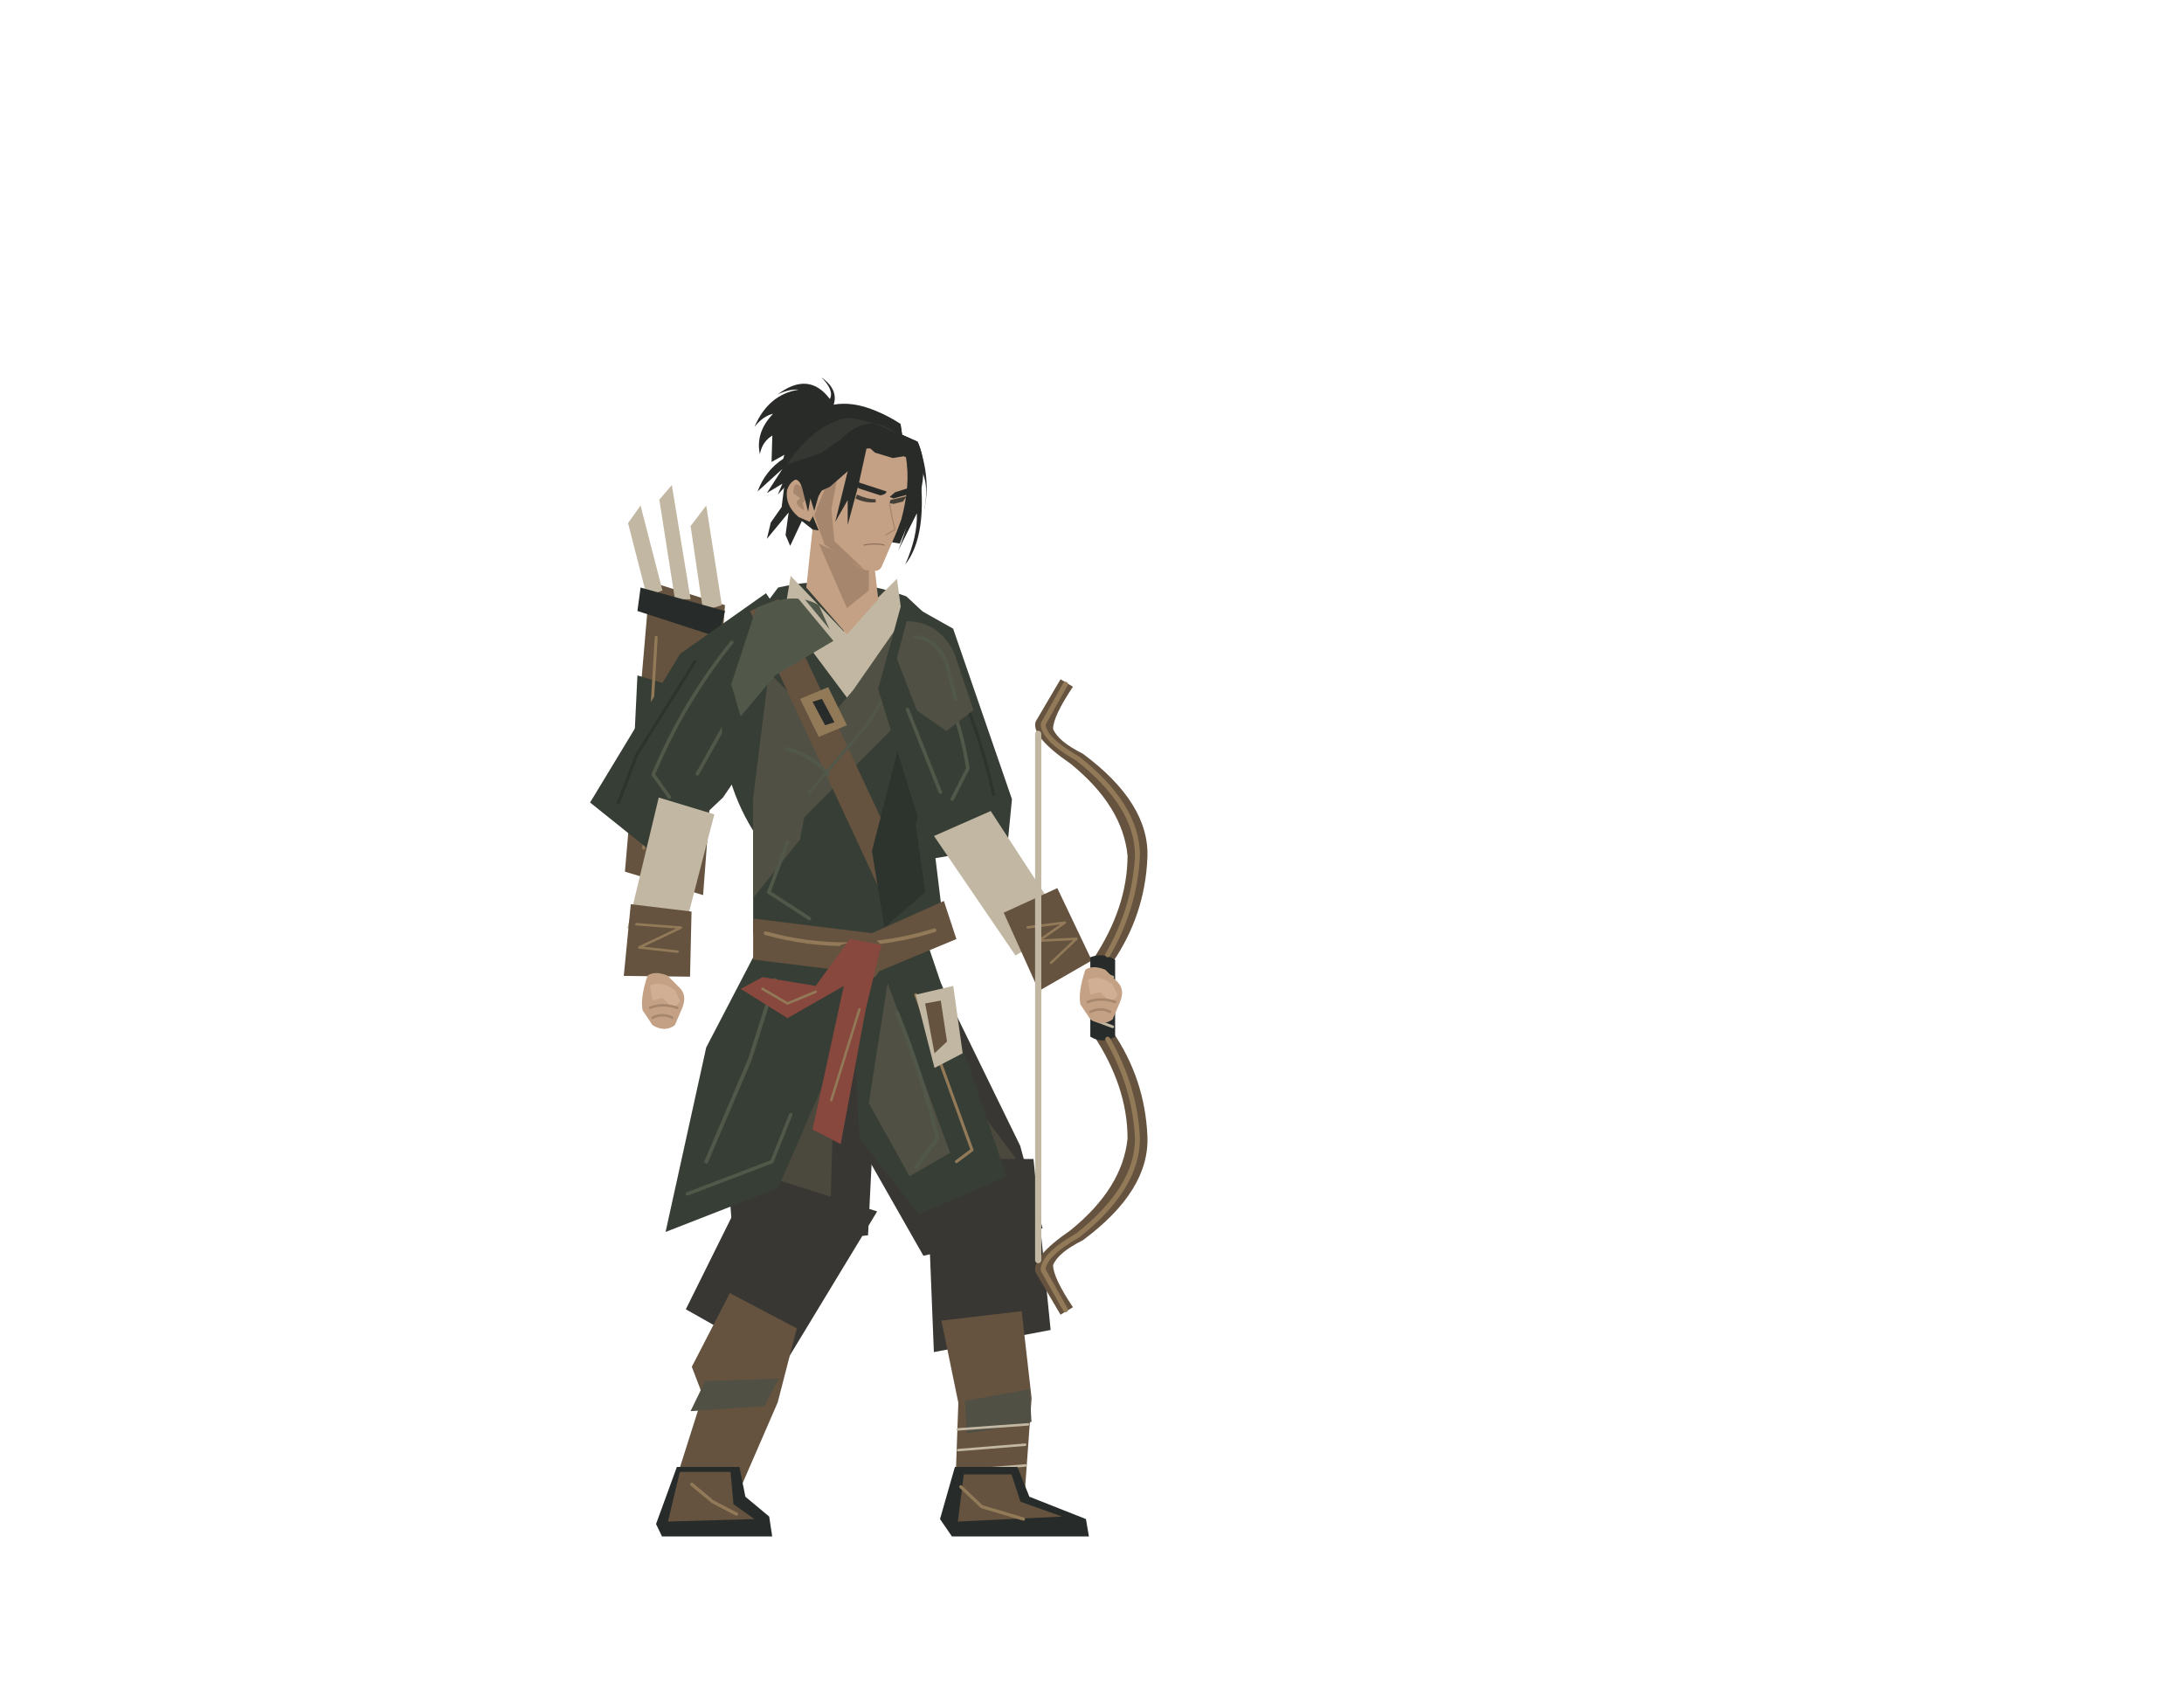
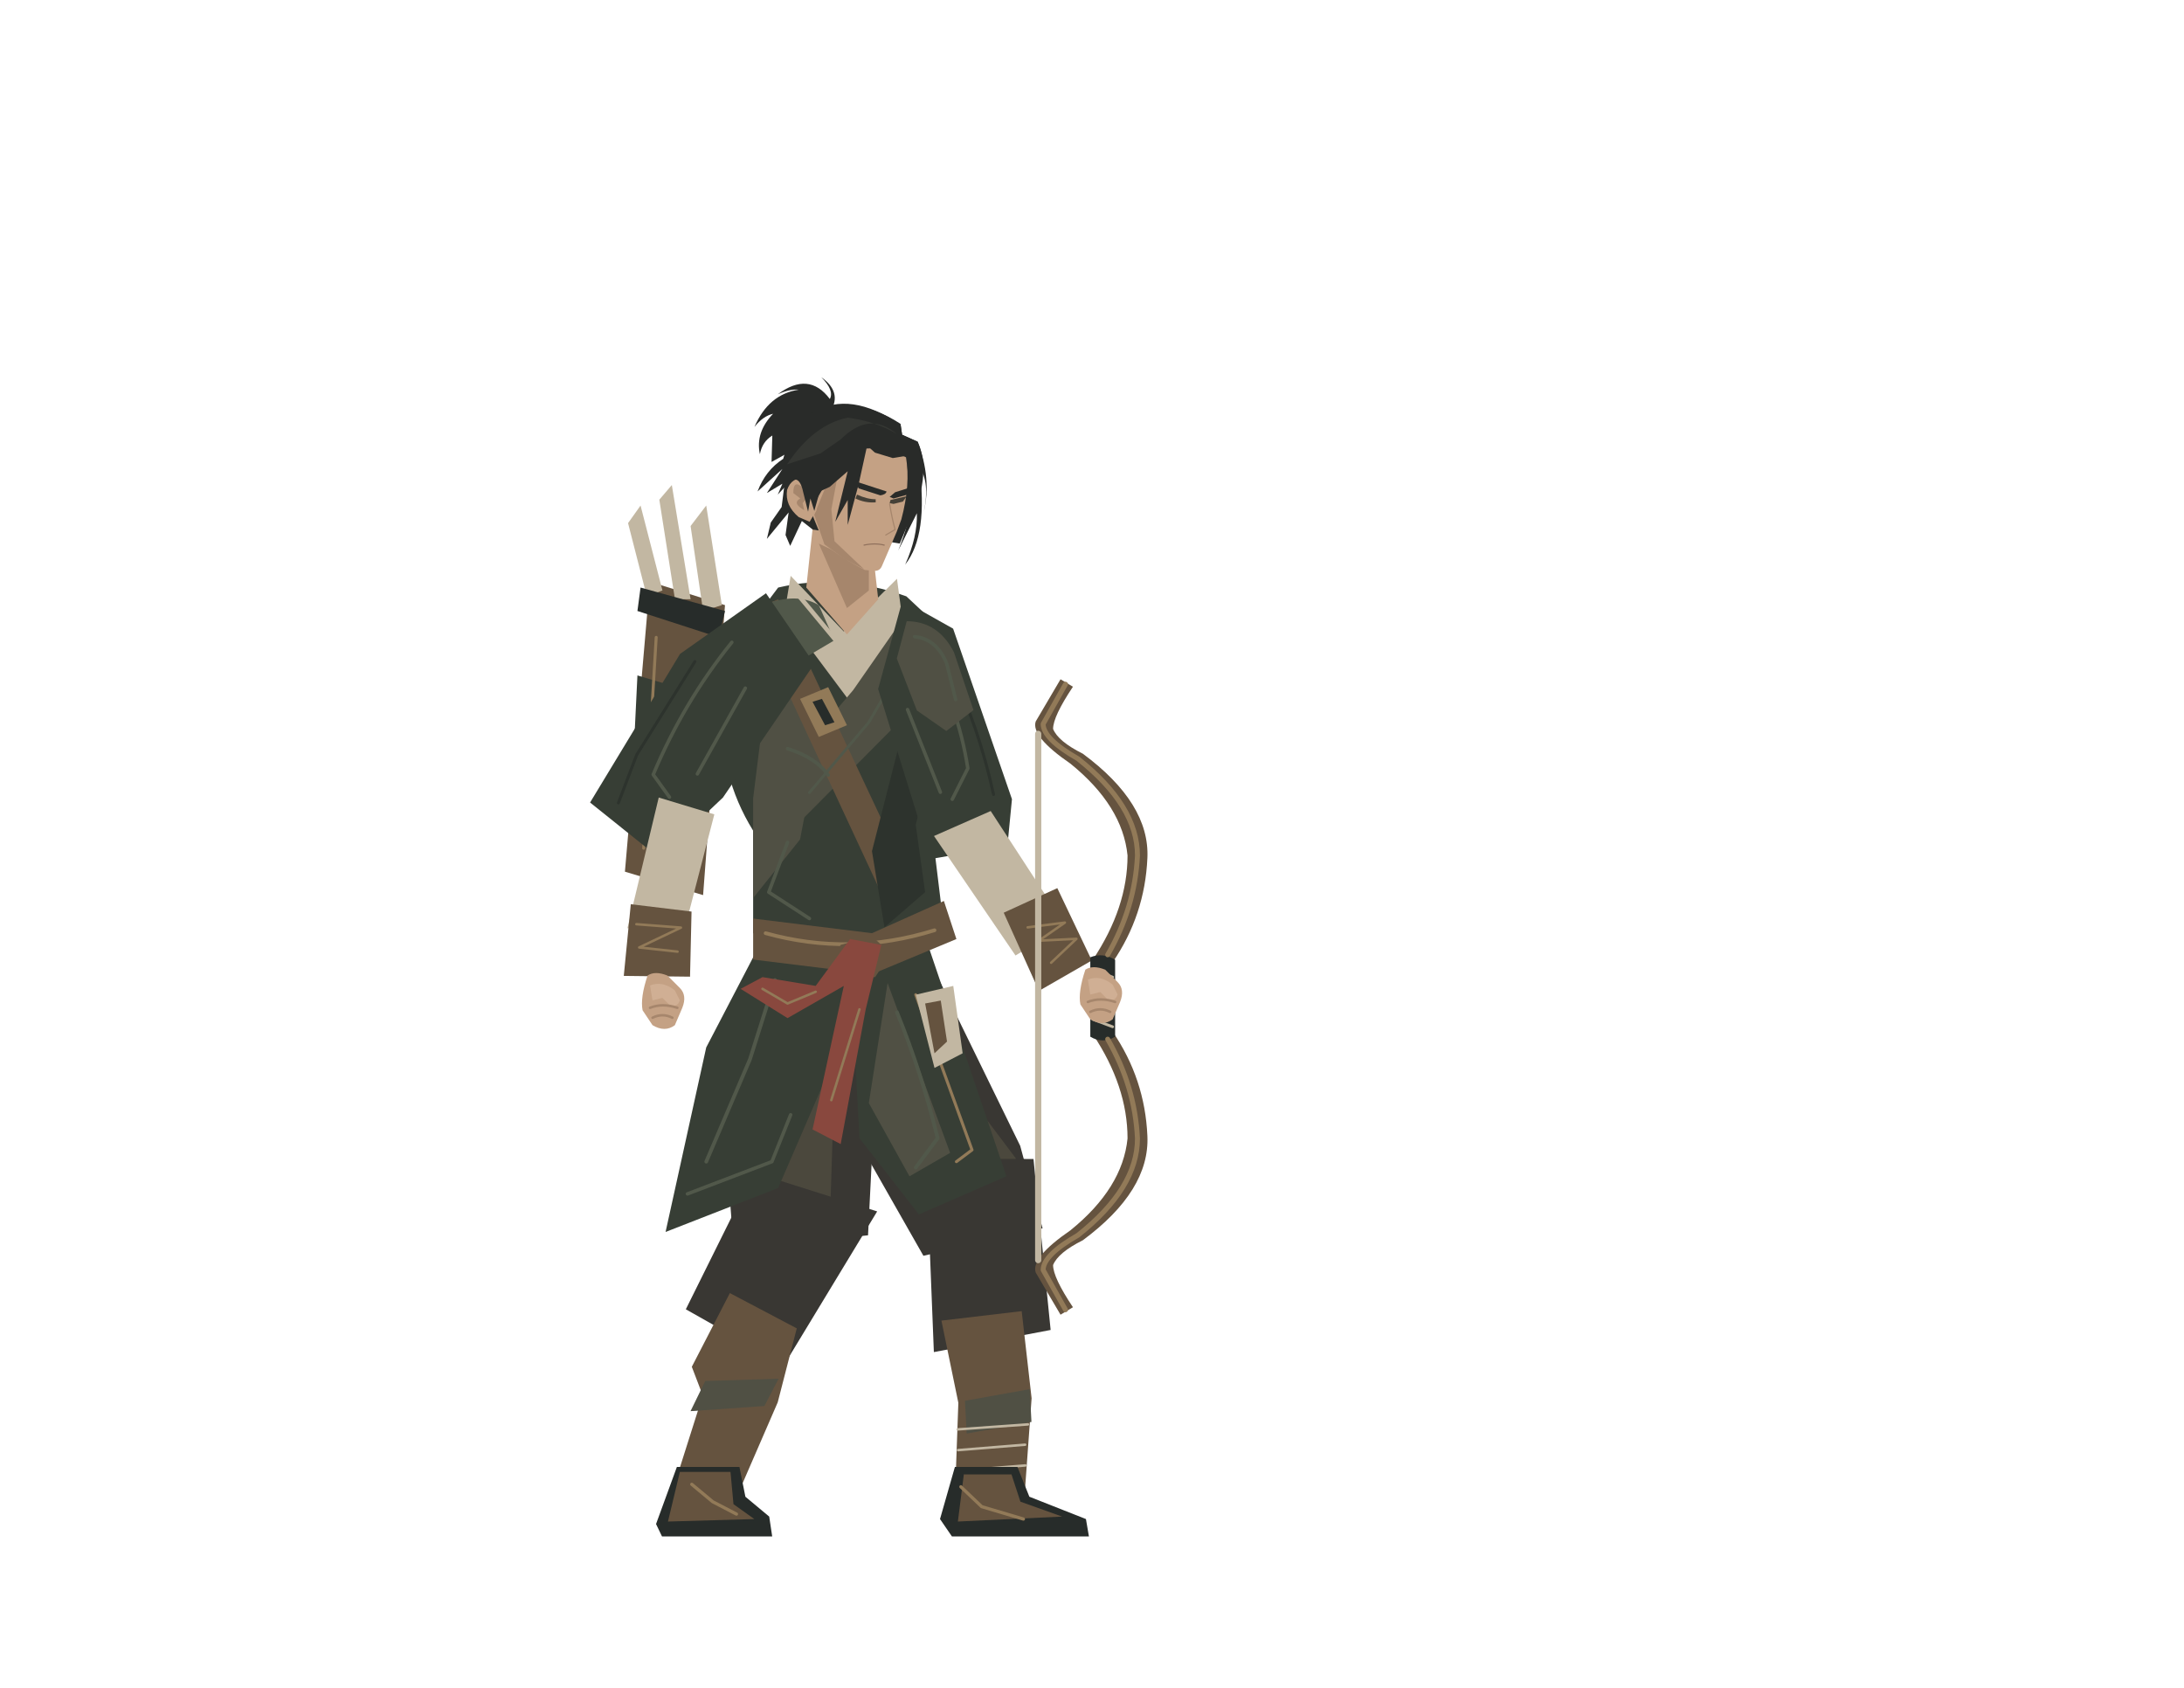
<svg xmlns="http://www.w3.org/2000/svg" viewBox="-100 -140 880 680" role="img" aria-label="HONRO seol_o.v010 idle">
  <g id="root" transform="matrix(1 0 0 1 0 0)" opacity="1" />
  <g id="prop_back" transform="matrix(1 0 0 1 0 3.54025)" opacity="1">
    <path id="quiver_body" d="M161.88 90.814L192.12 100.255L183.3 217.083L151.8 207.642Z" fill="#65533F" />
    <path id="quiver_band" d="M156.84 128.577L188.34 138.017L184.56 161.619L155.58 154.538Z" fill="#373E35" />
    <path id="fletch" d="M160.62 96.714L153.06 67.212L158.1 60.132L166.92 94.354ZM171.96 97.894L165.66 57.772L170.7 51.871L178.26 97.894ZM183.3 102.615L178.26 68.392L184.56 60.132L190.86 100.255Z" fill="#C2B7A2" />
    <path id="quiver_stitch" d="M164.4 113.236L159.36 198.202M177 126.216L174.48 140.377M170.7 168.7L166.92 194.661" fill="none" stroke="#927A58" stroke-width="1.2" stroke-linecap="round" stroke-linejoin="round" />
    <path id="quiver_lip" d="M158.1 93.174L192.12 102.615 189.6 113.236 156.84 102.615Z" fill="#272C2A" />
  </g>
  <g id="rear_thigh" transform="matrix(0.984 -0.17819 0.17819 0.984 -40.19016 46.86539)" opacity="1">
    <path id="rear_trouser" d="M217.32 238.324L253.86 254.846L229.92 357.513L175.74 352.793L179.52 316.21Z" fill="#393733" />
    <path id="rear_trouser_fold" d="M212.28 269.007L227.4 294.968L216.06 348.072L194.64 352.793L198.42 325.651Z" fill="#4B483D" />
    <path id="rear_trouser_crease" d="M211.02 270.187Q219.84 297.329 202.2 324.471L200.94 343.352" fill="none" stroke="#505044" stroke-width="1.5" stroke-linecap="round" stroke-linejoin="round" />
    <path id="rear_knee_plane" d="M190.86 310.31Q202.2 317.39 211.02 316.21L217.32 329.191 204.72 340.992 190.86 335.091 187.08 322.11Z" fill="#4B483D" />
  </g>
  <g id="rear_shin" transform="matrix(0.98555 0.1694 -0.1694 0.98555 80.47653 -25.27103)" opacity="1">
    <path id="rear_trouser_lower" d="M182.04 331.551L233.7 338.632L207.24 405.896L164.4 390.555Z" fill="#393733" />
    <path id="rear_wrap" d="M180.78 381.115L209.76 390.555L207.24 421.237L197.16 462.54L171.96 460.18L177 423.598L170.7 412.977Z" fill="#65533F" />
    <path id="rear_wrap_band" d="M177 417.697L205.98 411.797L202.2 423.598L173.22 430.678Z" fill="#505044" />
  </g>
  <g id="rear_foot" transform="matrix(1 0 0 1 0 0)" opacity="1">
    <path id="rear_boot" d="M172.74 451L197.94 451L200.34 463L209.94 471L211.14 479L166.74 479L164.34 474Z" fill="#272C2A" />
    <path id="rear_boot_upper" d="M173.94 453L194.34 453L195.54 466L203.94 472L169.14 473Z" fill="#65533F" />
    <path id="rear_boot_seam" d="M178.74 458L187.14 465 196.74 470" fill="none" stroke="#927A58" stroke-width="1.3" stroke-linecap="round" stroke-linejoin="round" />
  </g>
  <g id="front_thigh" transform="matrix(0.98806 -0.15407 0.15407 0.98806 -34.74834 45.97087)" opacity="1">
    <path id="front_trouser" d="M242.52 247.765L271.5 235.964L299.22 325.651L303 359.873L253.86 363.413L233.7 310.31Z" fill="#393733" />
    <path id="front_trouser_crease" d="M274.02 276.087Q281.58 306.769 284.1 328.011L277.8 345.712" fill="none" stroke="#505044" stroke-width="1.5" stroke-linecap="round" stroke-linejoin="round" />
    <path id="front_knee_plane" d="M270.24 312.67L287.88 313.85 296.7 330.371 290.4 349.252 279.06 352.793 272.76 338.632Z" fill="#4B483D" />
  </g>
  <g id="front_shin" transform="matrix(0.99036 0.13849 -0.13849 0.99036 66.43687 -36.8409)" opacity="1">
    <path id="front_trouser_lower" d="M255.12 331.551L297.96 325.651L314.34 392.915L268.98 408.256Z" fill="#393733" />
    <path id="front_wrap" d="M270.24 395.276L301.74 387.015L310.56 421.237L313.08 459L285.36 463.72L281.58 427.138Z" fill="#65533F" />
    <path id="front_wrap_band" d="M284.1 425.958L309.3 417.697L311.82 430.678L286.62 438.939Z" fill="#505044" />
    <path id="ankle_bindings" d="M282.84 437.759L310.56 431.858M284.1 446.019L310.56 440.119M285.36 454.28L311.82 448.379" fill="none" stroke="#C2B7A2" stroke-width="1" stroke-linecap="round" stroke-linejoin="round" />
  </g>
  <g id="front_foot" transform="matrix(1 0 0 1 0 0)" opacity="1">
    <path id="front_boot" d="M284.76 451L309.96 451L314.76 463L337.56 472L338.76 479L283.56 479L278.76 472Z" fill="#272C2A" />
    <path id="front_boot_upper" d="M288.36 454L307.56 454L311.16 465L327.96 471L285.96 473Z" fill="#65533F" />
    <path id="front_boot_seam" d="M287.16 459L295.56 467 312.36 472" fill="none" stroke="#927A58" stroke-width="1.3" stroke-linecap="round" stroke-linejoin="round" />
  </g>
  <g id="rear_cloth" transform="matrix(1 0 0 1 0 3.54025)" opacity="1">
    <path id="rear_coat_tail" d="M209.76 230.064L248.82 253.666L213.54 335.091L168.18 352.793L184.56 278.447Z" fill="#373E35" />
    <path id="rear_coat_fold" d="M212.28 251.305L202.2 283.168 184.56 324.471" fill="none" stroke="#51584A" stroke-width="1.5" stroke-linecap="round" stroke-linejoin="round" />
    <path id="cloth_hems" d="M177 337.451L211.02 324.471 218.58 305.589" fill="none" stroke="#51584A" stroke-width="1.4" stroke-linecap="round" stroke-linejoin="round" />
  </g>
  <g id="pelvis" transform="matrix(1 0 0 1 0 3.54025)" opacity="1" />
-   <g id="rear_upper_arm" transform="matrix(0.99308 0.11746 -0.11746 0.99308 14.05151 -20.20804)" opacity="1">
-     <path id="rear_sleeve" d="M207.24 95.534L229.92 121.496L199.68 179.32L177 206.462L146.76 187.581L175.74 123.856Z" fill="#373E35" />
-     <path id="rear_sleeve_folds" d="M195.9 116.776Q179.52 142.738 170.7 173.42L178.26 181.68M203.46 134.477L188.34 171.06" fill="none" stroke="#51584A" stroke-width="1.4" stroke-linecap="round" stroke-linejoin="round" />
-     <path id="rear_sleeve_seam" d="M182.04 126.216L163.14 166.339 158.1 186.401" fill="none" stroke="#2D332D" stroke-width="1.2" stroke-linecap="round" stroke-linejoin="round" />
-   </g>
-   <g id="rear_forearm" transform="matrix(0.99264 -0.12111 0.12111 0.99264 -29.77789 22.09968)" opacity="1">
-     <path id="rear_forearm" d="M174.48 181.68L195.9 191.121L178.26 235.964L155.58 232.424Z" fill="#C2B7A2" />
-     <path id="rear_bracer" d="M158.1 222.983L182.04 228.884L178.26 254.846L151.8 251.305Z" fill="#65533F" />
-     <path id="rear_bracer_lace" d="M159.36 231.244L177 234.784 159.36 240.685 174.48 244.225" fill="none" stroke="#927A58" stroke-width="1" stroke-linecap="round" stroke-linejoin="round" />
-   </g>
-   <g id="rear_hand" transform="matrix(1 0 0 1 0 0)" opacity="1">
-     <path id="rear_hand_shape" d="M160.92 253.026Q163.92 251.026 168.92 253.026L173.92 258.026Q176.92 261.026 174.92 266.026L171.92 273.026Q167.92 276.026 162.92 273.026L158.92 267.026Q157.92 262.026 160.92 253.026Z" fill="#C4A184" />
-     <path id="rear_thumb" d="M161.92 257.026Q166.92 255.026 171.92 259.026L173.92 263.026Q172.92 266.026 169.92 265.026L166.92 262.026 162.92 263.026Z" fill="#D0AF94" />
-     <path id="rear_knuckles" d="M161.92 266.026Q166.92 264.026 172.92 266.026M162.92 270.026Q166.92 268.026 170.92 270.026" fill="none" stroke="#A6866C" stroke-width="1" stroke-linecap="round" stroke-linejoin="round" />
-   </g>
  <g id="front_cloth" transform="matrix(1 0 0 1 0 3.54025)" opacity="1">
    <path id="front_coat_tail" d="M242.52 244.225L271.5 230.064L305.52 330.371L270.24 345.712L246.3 315.03Z" fill="#373E35" />
    <path id="front_coat_lining" d="M257.64 252.485L282.84 320.93L266.46 330.371L250.08 300.869Z" fill="#505044" />
    <path id="front_coat_fold" d="M261.42 264.286Q271.5 289.068 277.8 315.03L268.98 326.831" fill="none" stroke="#51584A" stroke-width="1.5" stroke-linecap="round" stroke-linejoin="round" />
    <path id="hip_stitch" d="M268.98 257.206L291.66 319.75 285.36 324.471" fill="none" stroke="#927A58" stroke-width="1.2" stroke-linecap="round" stroke-linejoin="round" />
  </g>
  <g id="hair_tail" transform="matrix(1 0 0 1 0 3.54025)" opacity="1">
    <path id="ponytail" d="M234.677 22.214Q239.374 14.385 230.919 8.436Q236.242 13.759 234.363 17.204Q225.909 5.931 213.383 15.325Q218.08 13.133 221.838 13.446Q209.626 15.325 203.989 28.477Q207.434 24.093 211.505 23.153Q204.302 30.669 206.181 39.436Q207.121 34.426 211.191 31.921L210.878 42.568 216.515 39.436 216.515 51.022 231.232 42.568Z" fill="#292B29" />
  </g>
  <g id="prop_hip" transform="matrix(1 0 0 1 0 3.54025)" opacity="1">
    <path id="home_wood" d="M268.98 257.206L284.1 253.666L287.88 280.807L276.54 286.708Z" fill="#C2B7A2" />
    <path id="home_wood_grain" d="M272.76 260.746L279.06 259.566 281.58 276.087 276.54 280.807Z" fill="#65533F" />
  </g>
  <g id="thorax" transform="matrix(1 0 0 1 0 3.54025)" opacity="1">
    <path id="torso" d="M213.54 93.174Q238.74 87.274 265.2 96.714L276.54 107.335Q284.1 126.216 285.36 146.278L275.28 188.761 280.32 230.064 247.56 250.125 203.46 232.424 203.46 191.121Q189.6 168.7 190.86 141.558L198.42 113.236Z" fill="#373E35" />
    <path id="torso_side" d="M209.76 127.397L231.18 148.638L222.36 194.661L203.46 218.263L203.46 178.14Z" fill="#505044" />
    <path id="collar" d="M218.58 88.454L240 110.875L261.42 89.634L263.94 108.515L242.52 139.197L216.06 103.795Z" fill="#C2B7A2" />
    <path id="cross_lapel" d="M262.68 107.335L271.5 138.017L221.1 188.761L209.76 174.6L243.78 134.477Z" fill="#505044" />
    <path id="quiver_strap" d="M202.2 102.615L213.54 97.894L268.98 215.903L257.64 221.803Z" fill="#65533F" />
    <path id="shoulder_plane" d="M204.72 101.435Q219.84 94.354 229.92 100.255L236.22 114.416 212.28 128.577 198.42 145.098 194.64 132.117Z" fill="#51584A" />
    <path id="rib_plane" d="M265.2 145.098L280.32 142.738 268.98 188.761 272.76 215.903 256.38 230.064 251.34 199.382Z" fill="#2D332D" />
    <path id="chest_fold" d="M217.32 158.079Q228.66 161.619 233.7 168.7M217.32 195.841L209.76 215.903 226.14 226.524" fill="none" stroke="#51584A" stroke-width="1.4" stroke-linecap="round" stroke-linejoin="round" />
    <path id="collar_edge" d="M221.1 95.534L238.74 116.776 245.04 128.577M258.9 95.534L255.12 113.236" fill="none" stroke="#C2B7A2" stroke-width="1.8" stroke-linecap="round" stroke-linejoin="round" />
    <path id="lapel_seam" d="M265.2 121.496L250.08 147.458 226.14 175.78" fill="none" stroke="#51584A" stroke-width="1.1" stroke-linecap="round" stroke-linejoin="round" />
    <path id="strap_buckle" d="M222.36 138.017L233.7 133.297 241.26 148.638 229.92 153.358Z" fill="#927A58" />
    <path id="buckle_inset" d="M227.4 139.197L231.18 138.017 236.22 147.458 232.44 148.638Z" fill="#272C2A" />
  </g>
  <g id="neck" transform="matrix(1 0 0 1 0 3.54025)" opacity="1">
    <path id="neck" d="M227.4 69.573L251.34 75.473 253.86 97.894 241.26 112.055 224.88 93.174Z" fill="#C4A184" />
    <path id="neck_turn" d="M229.92 75.473L250.08 84.914 250.08 94.354 241.26 101.435Z" fill="#A6866C" />
  </g>
  <g id="front_upper_arm" transform="matrix(0.99531 0.09671 -0.09671 0.99531 11.76763 -22.20881)" opacity="1">
    <path id="front_sleeve" d="M262.68 99.075L284.1 108.515L314.34 174.6L314.34 193.481L284.1 201.742L256.38 135.657Z" fill="#373E35" />
    <path id="front_sleeve_folds" d="M274.02 117.956Q289.14 139.197 295.44 163.979L290.4 176.96M268.98 142.738L285.36 174.6" fill="none" stroke="#51584A" stroke-width="1.4" stroke-linecap="round" stroke-linejoin="round" />
    <path id="front_sleeve_seam" d="M285.36 126.216Q297.96 146.278 306.78 173.42" fill="none" stroke="#2D332D" stroke-width="1.2" stroke-linecap="round" stroke-linejoin="round" />
    <path id="shoulder_guard" d="M265.2 107.335Q277.8 106.155 285.36 117.956L295.44 140.377 285.36 149.818 272.76 142.738 262.68 122.676Z" fill="#505044" />
    <path id="guard_edge" d="M268.98 113.236Q277.8 113.236 282.84 122.676L287.88 136.837" fill="none" stroke="#51584A" stroke-width="1.4" stroke-linecap="round" stroke-linejoin="round" />
  </g>
  <g id="front_forearm" transform="matrix(0.9919 -0.12701 0.12701 0.9919 -29.43806 45.66011)" opacity="1">
    <path id="front_forearm" d="M284.1 188.761L308.04 181.68L331.98 231.244L310.56 240.685Z" fill="#C2B7A2" />
    <path id="front_bracer" d="M308.04 222.983L330.72 215.903L340.8 246.585L318.12 256.026Z" fill="#65533F" />
    <path id="front_bracer_lace" d="M316.86 230.064L331.98 230.064 320.64 235.964 335.76 237.144 324.42 245.405" fill="none" stroke="#927A58" stroke-width="1" stroke-linecap="round" stroke-linejoin="round" />
  </g>
  <g id="belt" transform="matrix(1 0 0 1 0 3.54025)" opacity="1">
    <path id="waist" d="M203.46 226.524L251.34 232.424L280.32 219.443L285.36 234.784L251.34 248.945L203.46 243.045Z" fill="#65533F" />
    <path id="belt_edge" d="M208.5 232.424Q242.52 241.865 276.54 231.244" fill="none" stroke="#927A58" stroke-width="1.5" stroke-linecap="round" stroke-linejoin="round" />
    <path id="belt_knot" d="M238.74 237.144L251.34 233.604 258.9 240.685 252.6 250.125 240 250.125 234.96 244.225Z" fill="#65533F" />
    <path id="belt_knot_stitch" d="M240 241.865L252.6 241.865M241.26 245.405L250.08 245.405" fill="none" stroke="#C2B7A2" stroke-width="1" stroke-linecap="round" stroke-linejoin="round" />
  </g>
  <g id="ribbon" transform="matrix(1 0 0 1 0 3.54025)" opacity="1">
    <path id="wind_cord" d="M242.52 234.784L255.12 237.144L248.82 263.106L238.74 317.39L227.4 311.49L240 253.666L217.32 266.646L198.42 254.846L207.24 250.125L228.66 253.666Z" fill="#89483E" />
    <path id="sash_weave" d="M246.3 263.106L234.96 299.689M207.24 254.846L217.32 260.746 228.66 256.026" fill="none" stroke="#927A58" stroke-width="1" stroke-linecap="round" stroke-linejoin="round" />
  </g>
  <g id="weapon" transform="matrix(1 0 0 1 0 0)" opacity="1">
    <path id="bow_body" d="M340.32 246.666Q354.32 225.666 354.32 204.666Q352.32 184.666 331.32 167.666Q315.32 156.666 317.32 150.666L327.32 133.666 332.32 136.666Q324.32 148.666 324.32 153.666Q326.32 158.666 336.32 163.666Q363.32 183.666 362.32 205.666Q361.32 228.666 348.32 247.666L348.32 275.666Q361.32 294.666 362.32 317.666Q363.32 339.666 336.32 359.666Q326.32 364.666 324.32 369.666Q324.32 374.666 332.32 386.666L327.32 389.666 317.32 372.666Q315.32 366.666 331.32 355.666Q352.32 338.666 354.32 318.666Q354.32 297.666 340.32 276.666Z" fill="#65533F" />
    <path id="bow_grip" d="M339.32 245.666Q344.32 243.666 349.32 246.666L349.32 277.666Q344.32 280.666 339.32 277.666Z" fill="#272C2A" />
    <path id="bow_laminate" d="M329.32 135.666L320.32 151.666Q320.32 157.666 334.32 165.666Q358.32 184.666 358.32 204.666Q357.32 225.666 346.32 244.666M346.32 278.666Q357.32 297.666 358.32 318.666Q358.32 338.666 334.32 357.666Q320.32 365.666 320.32 371.666L329.32 387.666" fill="none" stroke="#927A58" stroke-width="2" stroke-linecap="round" stroke-linejoin="round" />
    <path id="bow_wrap" d="M340.32 250.666L348.32 253.666M340.32 256.666L348.32 259.666M340.32 263.666L348.32 266.666M340.32 270.666L348.32 273.666" fill="none" stroke="#C2B7A2" stroke-width="1.1" stroke-linecap="round" stroke-linejoin="round" />
  </g>
  <g id="front_hand" transform="matrix(1 0 0 1 0 0)" opacity="1">
    <path id="front_hand_shape" d="M337.32 250.666Q340.32 248.666 345.32 250.666L350.32 255.666Q353.32 258.666 351.32 263.666L348.32 270.666Q344.32 273.666 339.32 270.666L335.32 264.666Q334.32 259.666 337.32 250.666Z" fill="#C4A184" />
    <path id="front_thumb" d="M338.32 254.666Q343.32 252.666 348.32 256.666L350.32 260.666Q349.32 263.666 346.32 262.666L343.32 259.666 339.32 260.666Z" fill="#D0AF94" />
    <path id="front_knuckles" d="M338.32 263.666Q343.32 261.666 349.32 263.666M339.32 267.666Q343.32 265.666 347.32 267.666" fill="none" stroke="#A6866C" stroke-width="1" stroke-linecap="round" stroke-linejoin="round" />
  </g>
+   <g id="rear_upper_arm" transform="matrix(0.99308 0.11746 -0.11746 0.99308 14.05151 -20.20804)" opacity="1">
+     <path id="rear_sleeve" d="M207.24 95.534L229.92 121.496L199.68 179.32L177 206.462L146.76 187.581L175.74 123.856Z" fill="#373E35" />
+     <path id="rear_sleeve_folds" d="M195.9 116.776Q179.52 142.738 170.7 173.42L178.26 181.68M203.46 134.477L188.34 171.06" fill="none" stroke="#51584A" stroke-width="1.4" stroke-linecap="round" stroke-linejoin="round" />
+     <path id="rear_sleeve_seam" d="M182.04 126.216L163.14 166.339 158.1 186.401" fill="none" stroke="#2D332D" stroke-width="1.2" stroke-linecap="round" stroke-linejoin="round" />
+   </g>
+   <g id="rear_forearm" transform="matrix(0.99264 -0.12111 0.12111 0.99264 -29.77789 22.09968)" opacity="1">
+     <path id="rear_forearm" d="M174.48 181.68L195.9 191.121L178.26 235.964L155.58 232.424Z" fill="#C2B7A2" />
+     <path id="rear_bracer" d="M158.1 222.983L182.04 228.884L178.26 254.846L151.8 251.305Z" fill="#65533F" />
+     <path id="rear_bracer_lace" d="M159.36 231.244L177 234.784 159.36 240.685 174.48 244.225" fill="none" stroke="#927A58" stroke-width="1" stroke-linecap="round" stroke-linejoin="round" />
+   </g>
+   <g id="rear_hand" transform="matrix(1 0 0 1 0 0)" opacity="1">
+     <path id="rear_hand_shape" d="M160.92 253.026Q163.92 251.026 168.92 253.026L173.92 258.026Q176.92 261.026 174.92 266.026L171.92 273.026Q167.92 276.026 162.92 273.026L158.92 267.026Q157.92 262.026 160.92 253.026Z" fill="#C4A184" />
+     <path id="rear_thumb" d="M161.92 257.026Q166.92 255.026 171.92 259.026L173.92 263.026Q172.92 266.026 169.92 265.026L166.92 262.026 162.92 263.026Z" fill="#D0AF94" />
+     <path id="rear_knuckles" d="M161.92 266.026Q166.92 264.026 172.92 266.026M162.92 270.026Q166.92 268.026 170.92 270.026" fill="none" stroke="#A6866C" stroke-width="1" stroke-linecap="round" stroke-linejoin="round" />
+   </g>
  <g id="head" transform="matrix(1 0 0 1 0 3.54025)" opacity="1">
    <path id="hair_back" d="M218.394 33.174Q217.141 26.598 227.788 22.527Q242.505 13.759 262.859 27.537L263.485 31.608 269.748 34.426Q273.819 43.194 270.687 56.032L262.546 75.447 227.475 69.811 223.091 66.366 218.394 76.386 216.515 72.002 217.767 62.922 209 73.568 210.565 66.992 214.949 60.73Z" fill="#292B29" />
    <path id="face_plane" d="M235.303 42.881Q247.828 32.547 265.051 40.689Q266.93 51.649 263.172 65.74L261.293 70.75 255.344 84.528Q254.404 86.72 251.899 86.407L248.455 86.094Q239.374 81.397 232.172 75.76L226.535 61.982 231.232 53.841Z" fill="#C4A184" />
    <path id="temple_shadow" d="M232.798 52.275L237.495 48.204 234.99 61.669 236.242 74.508 248.142 85.781 240.313 81.71 232.172 75.76 228.101 63.861Z" fill="#A6866C" />
    <path id="ear" d="M224.03 49.457Q219.02 48.517 217.141 53.841Q216.202 60.103 221.838 64.8L226.222 66.679 229.04 61.982 227.161 53.214Z" fill="#C4A184" />
    <path id="ear_fold" d="M223.404 52.901Q219.646 49.457 219.646 55.093L222.464 57.285Q219.02 59.164 224.03 61.982L223.404 59.164 225.283 56.972Z" fill="#A6866C" />
    <path id="near_brow" d="M244.697 50.396L257.223 54.467Q256.909 55.719 254.717 56.032L245.95 53.214Z" fill="#292B29" />
    <path id="far_brow" d="M260.667 54.78L266.617 52.901 265.677 55.719 260.041 57.285 258.475 56.659Z" fill="#292B29" />
    <path id="near_eye" d="M245.323 55.719Q249.394 57.598 252.839 57.598L252.839 58.851Q248.455 59.164 244.697 57.285Z" fill="#454037" />
    <path id="far_eye" d="M258.788 57.911L265.364 56.346 263.798 58.538 260.041 59.477 258.475 59.164Z" fill="#454037" />
    <path id="nose" d="M258.475 59.477Q259.414 65.427 260.667 69.811L256.909 72.002" fill="none" stroke="#A6866C" stroke-width="0.47" stroke-linecap="round" stroke-linejoin="round" />
    <path id="mouth" d="M248.142 76.073Q252.525 75.134 256.283 76.073" fill="none" stroke="#8F705C" stroke-width="0.438" stroke-linecap="round" stroke-linejoin="round" />
    <path id="hair_front" d="M215.575 41.315Q219.02 28.79 227.788 25.345Q242.505 14.072 262.859 27.224L263.485 31.608 269.748 34.426Q275.385 49.144 272.253 62.608Q274.758 51.022 270.374 44.133Q274.132 72.002 264.738 83.902Q269.748 72.629 269.435 63.235L261.92 78.265Q266.617 66.679 266.617 59.477L265.364 40.063 259.728 41.002 252.525 38.81 249.394 35.992 245.95 51.649 241.566 67.932 241.566 57.911 236.555 66.679 241.566 46.325 234.363 52.588 230.293 54.467 228.101 62.295 226.535 57.285 225.596 62.608 223.717 55.093Q222.151 47.265 218.08 50.709L213.383 55.719 215.262 51.336 209 55.093 215.262 45.386 205.242 54.467Q208.373 46.012 215.575 41.315Z" fill="#292B29" />
    <path id="hair_sweep" d="M217.141 43.507Q227.788 27.537 241.566 24.719Q253.152 26.285 261.293 31.295Q250.333 21.901 238.748 33.487L230.606 39.123Z" fill="#353733" />
  </g>
  <g opacity="1">
    <path id="bowstring_constraint" d="M318.32 155.666 L318.32 261.666 L318.32 367.666" fill="none" stroke="#C2B7A2" stroke-width="2.5" stroke-linecap="round" stroke-linejoin="round" />
  </g>
  <g opacity="0">
    <path id="arrow_constraint" d="M318.32 261.666 L382.32 261.666 M374.32 264.666 L382.32 261.666 L374.32 258.666" fill="none" stroke="#C2B7A2" stroke-width="2.8" stroke-linecap="round" stroke-linejoin="round" />
  </g>
</svg>
